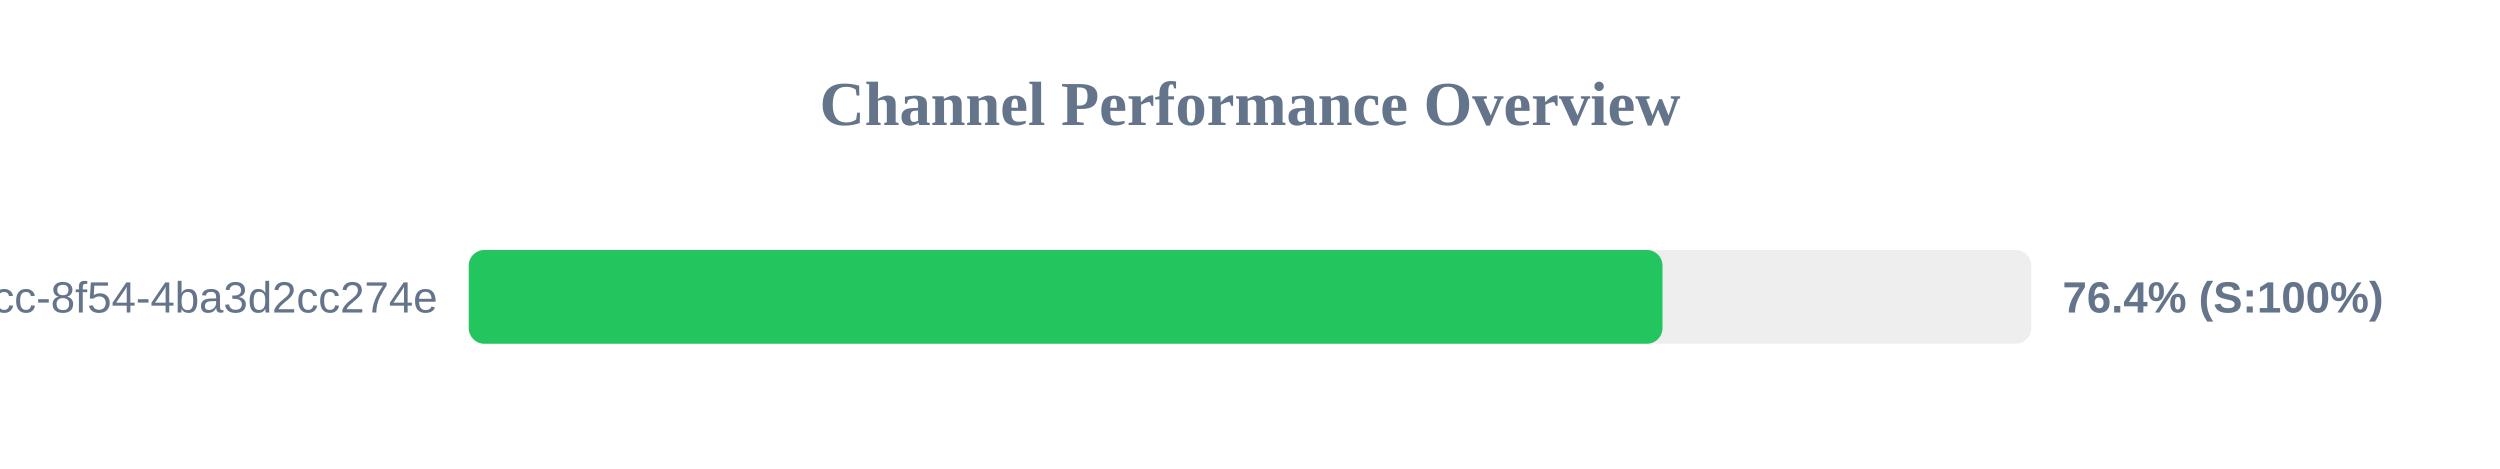
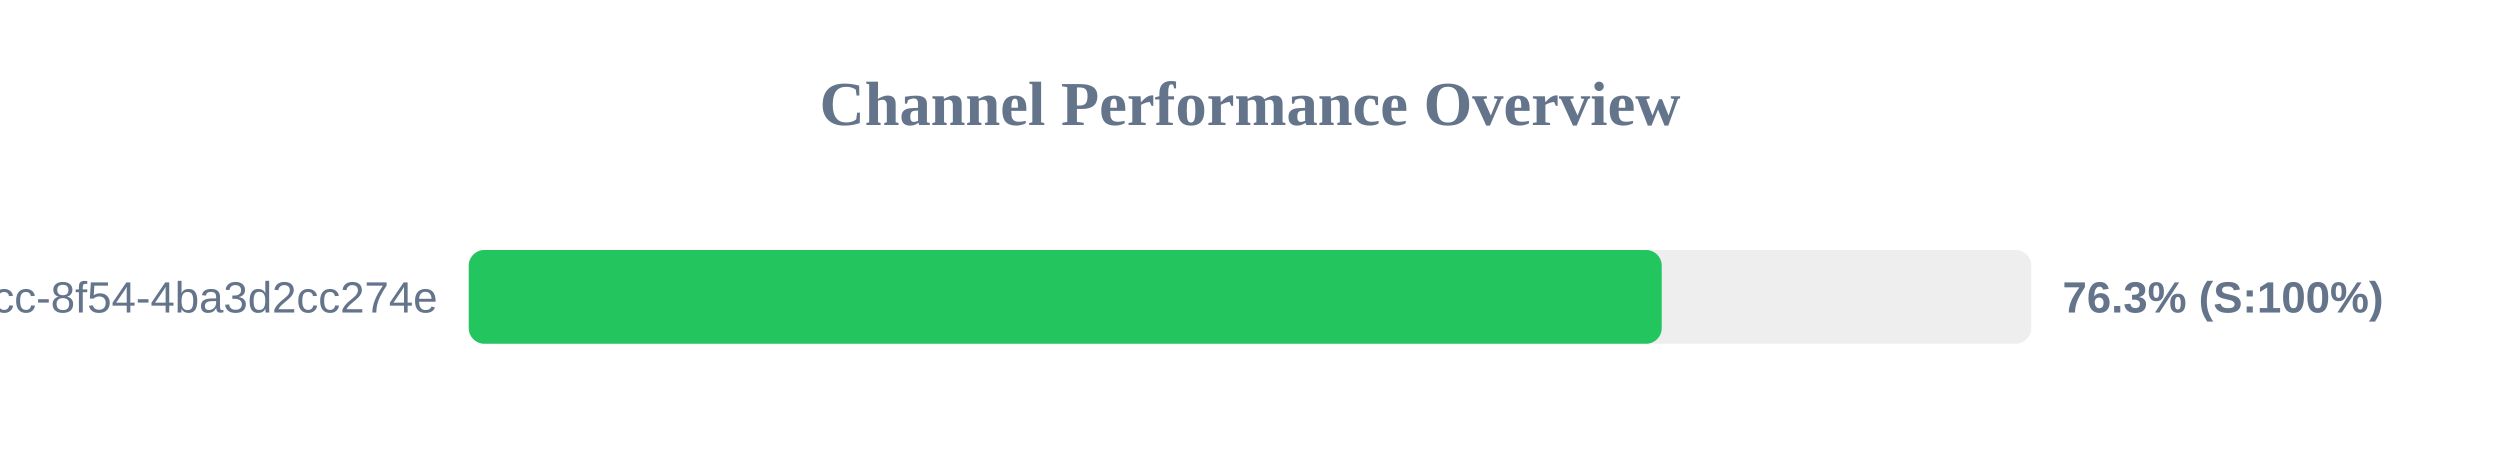
<svg xmlns="http://www.w3.org/2000/svg" width="800" height="150" version="1.1">
  <style>
        .row { font: 14px Arial; fill: #64748b; }
        .score { font: bold 14px Arial; fill: #64748b; }
    </style>
  <text x="400" y="40" text-anchor="middle" font-size="20px" font-weight="bold" fill="#64748b">Channel Performance Overview</text>
  <rect x="150" y="80" width="500" height="30" fill="#eee" rx="5" />
-   <rect x="150" y="80" width="382.0" height="30" fill="#22c55e" rx="5" />
+   <rect x="150" y="80" width="381.75" height="30" fill="#22c55e" rx="5" />
  <text x="140" y="100" text-anchor="end" class="row">?uuid=45cc0b3a-0adb-4dcc-8f54-4ba3d2cc274e</text>
-   <text x="660" y="100" text-anchor="start" class="score">76.4% (S:100%)</text>
+   <text x="660" y="100" text-anchor="start" class="score">76.3% (S:100%)</text>
</svg>
